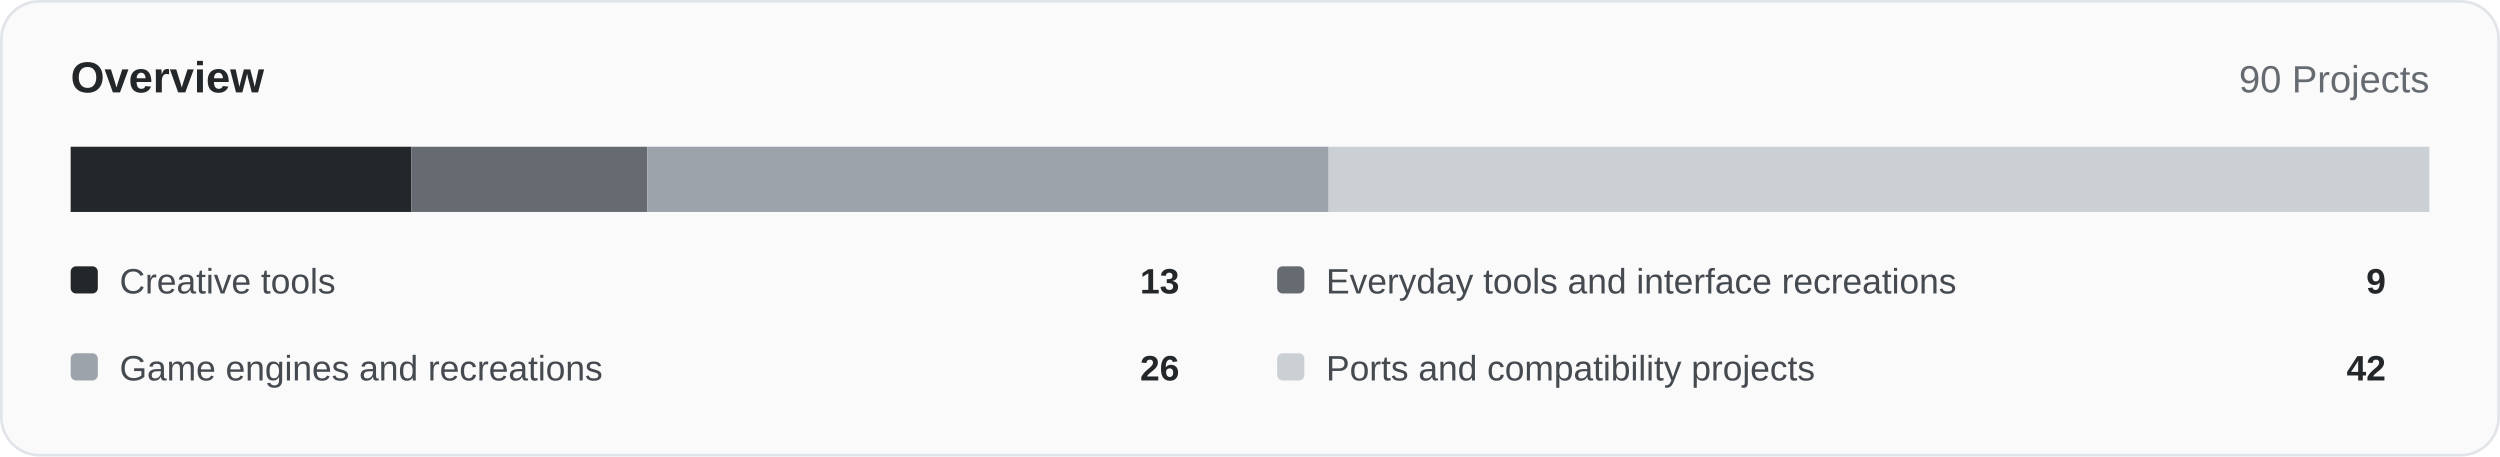
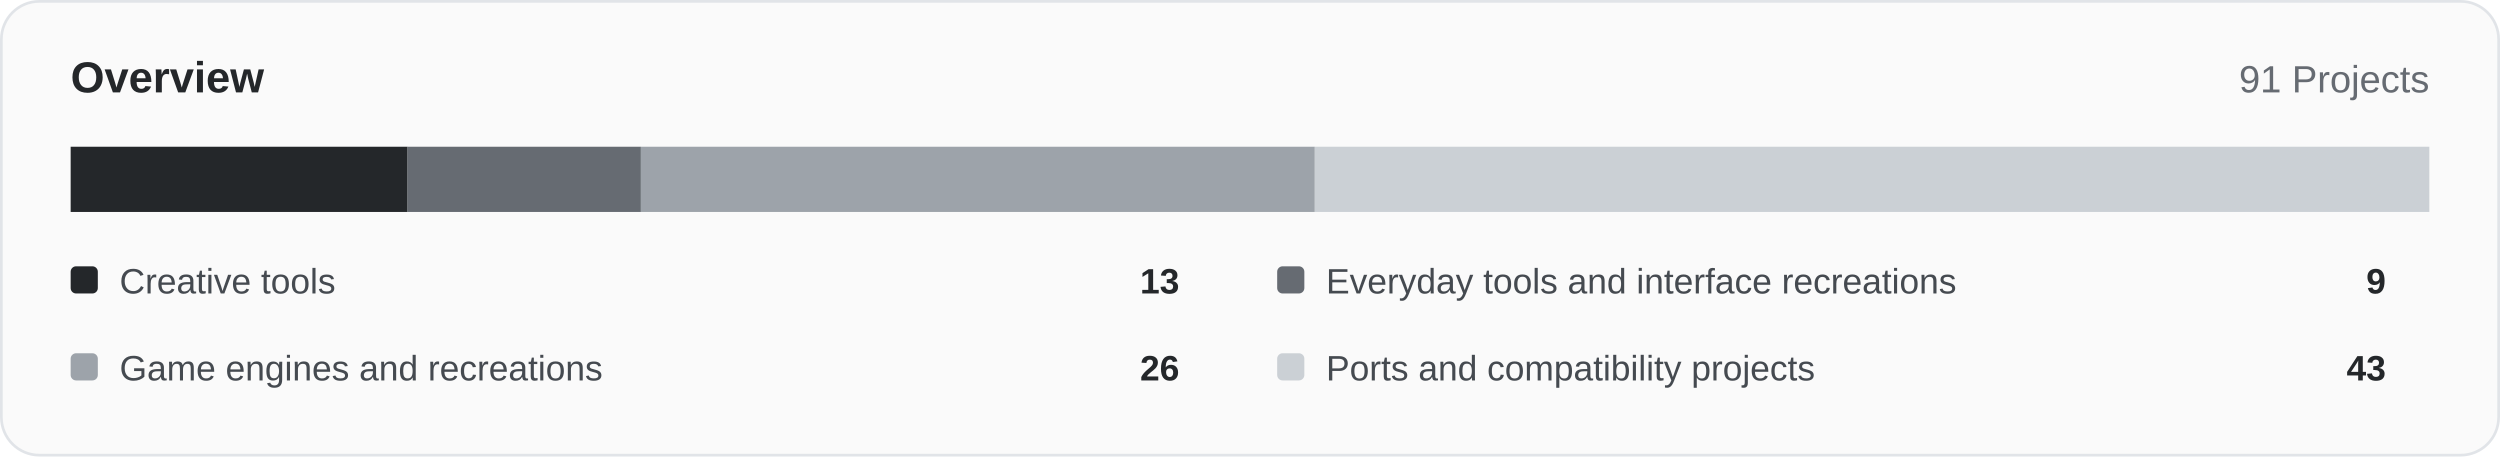
<svg xmlns="http://www.w3.org/2000/svg" width="920" height="168" viewBox="0 0 920 168" role="img">
  <rect x="0.5" y="0.5" width="919" height="167" rx="14" fill="#fafafa" stroke="#e1e4e8" />
  <text x="26" y="34" font-family="Arial,Helvetica,sans-serif" font-size="16" font-weight="700" fill="#24272a">Overview</text>
-   <text x="894" y="34" text-anchor="end" font-family="Arial,Helvetica,sans-serif" font-size="14" fill="#666b72">90 Projects</text>
-   <rect x="26.00" y="54" width="125.38" height="24" fill="#24272a" />
-   <rect x="151.38" y="54" width="86.80" height="24" fill="#666b72" />
-   <rect x="238.18" y="54" width="250.76" height="24" fill="#9da3aa" />
-   <rect x="488.93" y="54" width="405.07" height="24" fill="#cbd0d5" />
+   <text x="894" y="34" text-anchor="end" font-family="Arial,Helvetica,sans-serif" font-size="14" fill="#666b72">91 Projects</text>
+   <rect x="26.00" y="54" width="124.00" height="24" fill="#24272a" />
+   <rect x="150.00" y="54" width="85.85" height="24" fill="#666b72" />
+   <rect x="235.85" y="54" width="248.00" height="24" fill="#9da3aa" />
+   <rect x="483.85" y="54" width="410.15" height="24" fill="#cbd0d5" />
  <rect x="26" y="98" width="10" height="10" rx="2" fill="#24272a" />
  <text x="44" y="108" font-family="Arial,Helvetica,sans-serif" font-size="13" fill="#454a50">Creative tools</text>
  <text x="434" y="108" text-anchor="end" font-family="Arial,Helvetica,sans-serif" font-size="13" font-weight="700" fill="#24272a">13</text>
  <rect x="470" y="98" width="10" height="10" rx="2" fill="#666b72" />
  <text x="488" y="108" font-family="Arial,Helvetica,sans-serif" font-size="13" fill="#454a50">Everyday tools and interface recreations</text>
  <text x="878" y="108" text-anchor="end" font-family="Arial,Helvetica,sans-serif" font-size="13" font-weight="700" fill="#24272a">9</text>
  <rect x="26" y="130" width="10" height="10" rx="2" fill="#9da3aa" />
  <text x="44" y="140" font-family="Arial,Helvetica,sans-serif" font-size="13" fill="#454a50">Game engines and recreations</text>
  <text x="434" y="140" text-anchor="end" font-family="Arial,Helvetica,sans-serif" font-size="13" font-weight="700" fill="#24272a">26</text>
  <rect x="470" y="130" width="10" height="10" rx="2" fill="#cbd0d5" />
  <text x="488" y="140" font-family="Arial,Helvetica,sans-serif" font-size="13" fill="#454a50">Ports and compatibility projects</text>
-   <text x="878" y="140" text-anchor="end" font-family="Arial,Helvetica,sans-serif" font-size="13" font-weight="700" fill="#24272a">42</text>
+   <text x="878" y="140" text-anchor="end" font-family="Arial,Helvetica,sans-serif" font-size="13" font-weight="700" fill="#24272a">43</text>
</svg>
